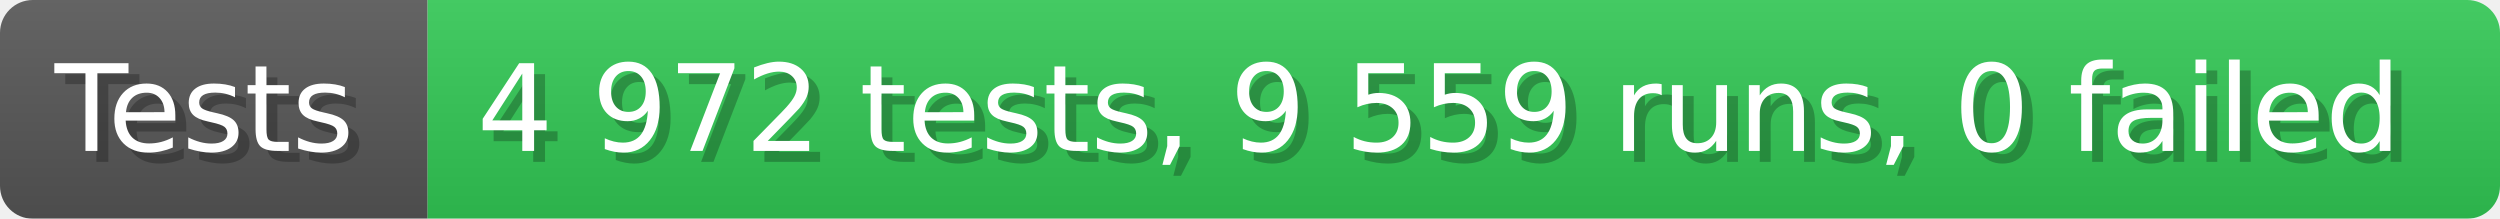
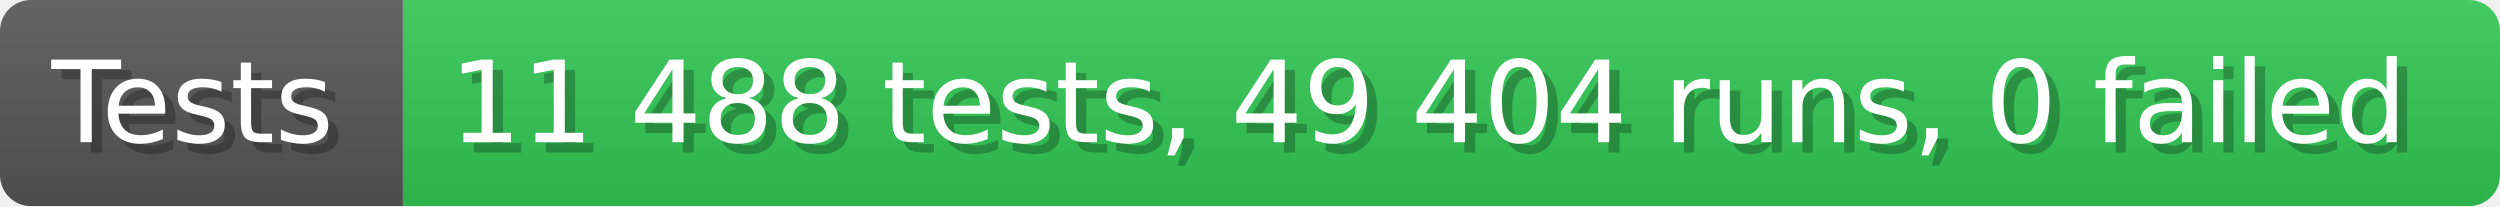
- <svg xmlns="http://www.w3.org/2000/svg" width="228.6" height="20" viewBox="0 0 2286 200" role="img" aria-label="Tests: 4 972 tests, 9 559 runs, 0 failed">
+ <svg xmlns="http://www.w3.org/2000/svg" width="242.6" height="20" viewBox="0 0 2426 200" role="img" aria-label="Tests: 11 488 tests, 49 404 runs, 0 failed">
  <linearGradient id="a" x2="0" y2="100%">
    <stop offset="0" stop-opacity=".1" stop-color="#EEE" />
    <stop offset="1" stop-opacity=".1" />
  </linearGradient>
  <mask id="m">
-     <rect width="2286" height="200" rx="30" fill="#FFF" />
+     <rect width="2426" height="200" rx="30" fill="#FFF" />
  </mask>
  <g mask="url(#m)">
    <rect width="391" height="200" fill="#555" />
-     <rect width="1895" height="200" fill="#31c653" x="391" />
-     <rect width="2286" height="200" fill="url(#a)" />
+     <rect width="2035" height="200" fill="#31c653" x="391" />
+     <rect width="2426" height="200" fill="url(#a)" />
  </g>
  <g aria-hidden="true" fill="#fff" text-anchor="start" font-family="Verdana,DejaVu Sans,sans-serif" font-size="110">
    <text x="60" y="148" textLength="291" fill="#000" opacity="0.25">Tests</text>
    <text x="50" y="138" textLength="291">Tests</text>
-     <text x="446" y="148" textLength="1795" fill="#000" opacity="0.25">4 972 tests, 9 559 runs, 0 failed</text>
-     <text x="436" y="138" textLength="1795">4 972 tests, 9 559 runs, 0 failed</text>
+     <text x="446" y="148" textLength="1935" fill="#000" opacity="0.25">11 488 tests, 49 404 runs, 0 failed</text>
+     <text x="436" y="138" textLength="1935">11 488 tests, 49 404 runs, 0 failed</text>
  </g>
</svg>
